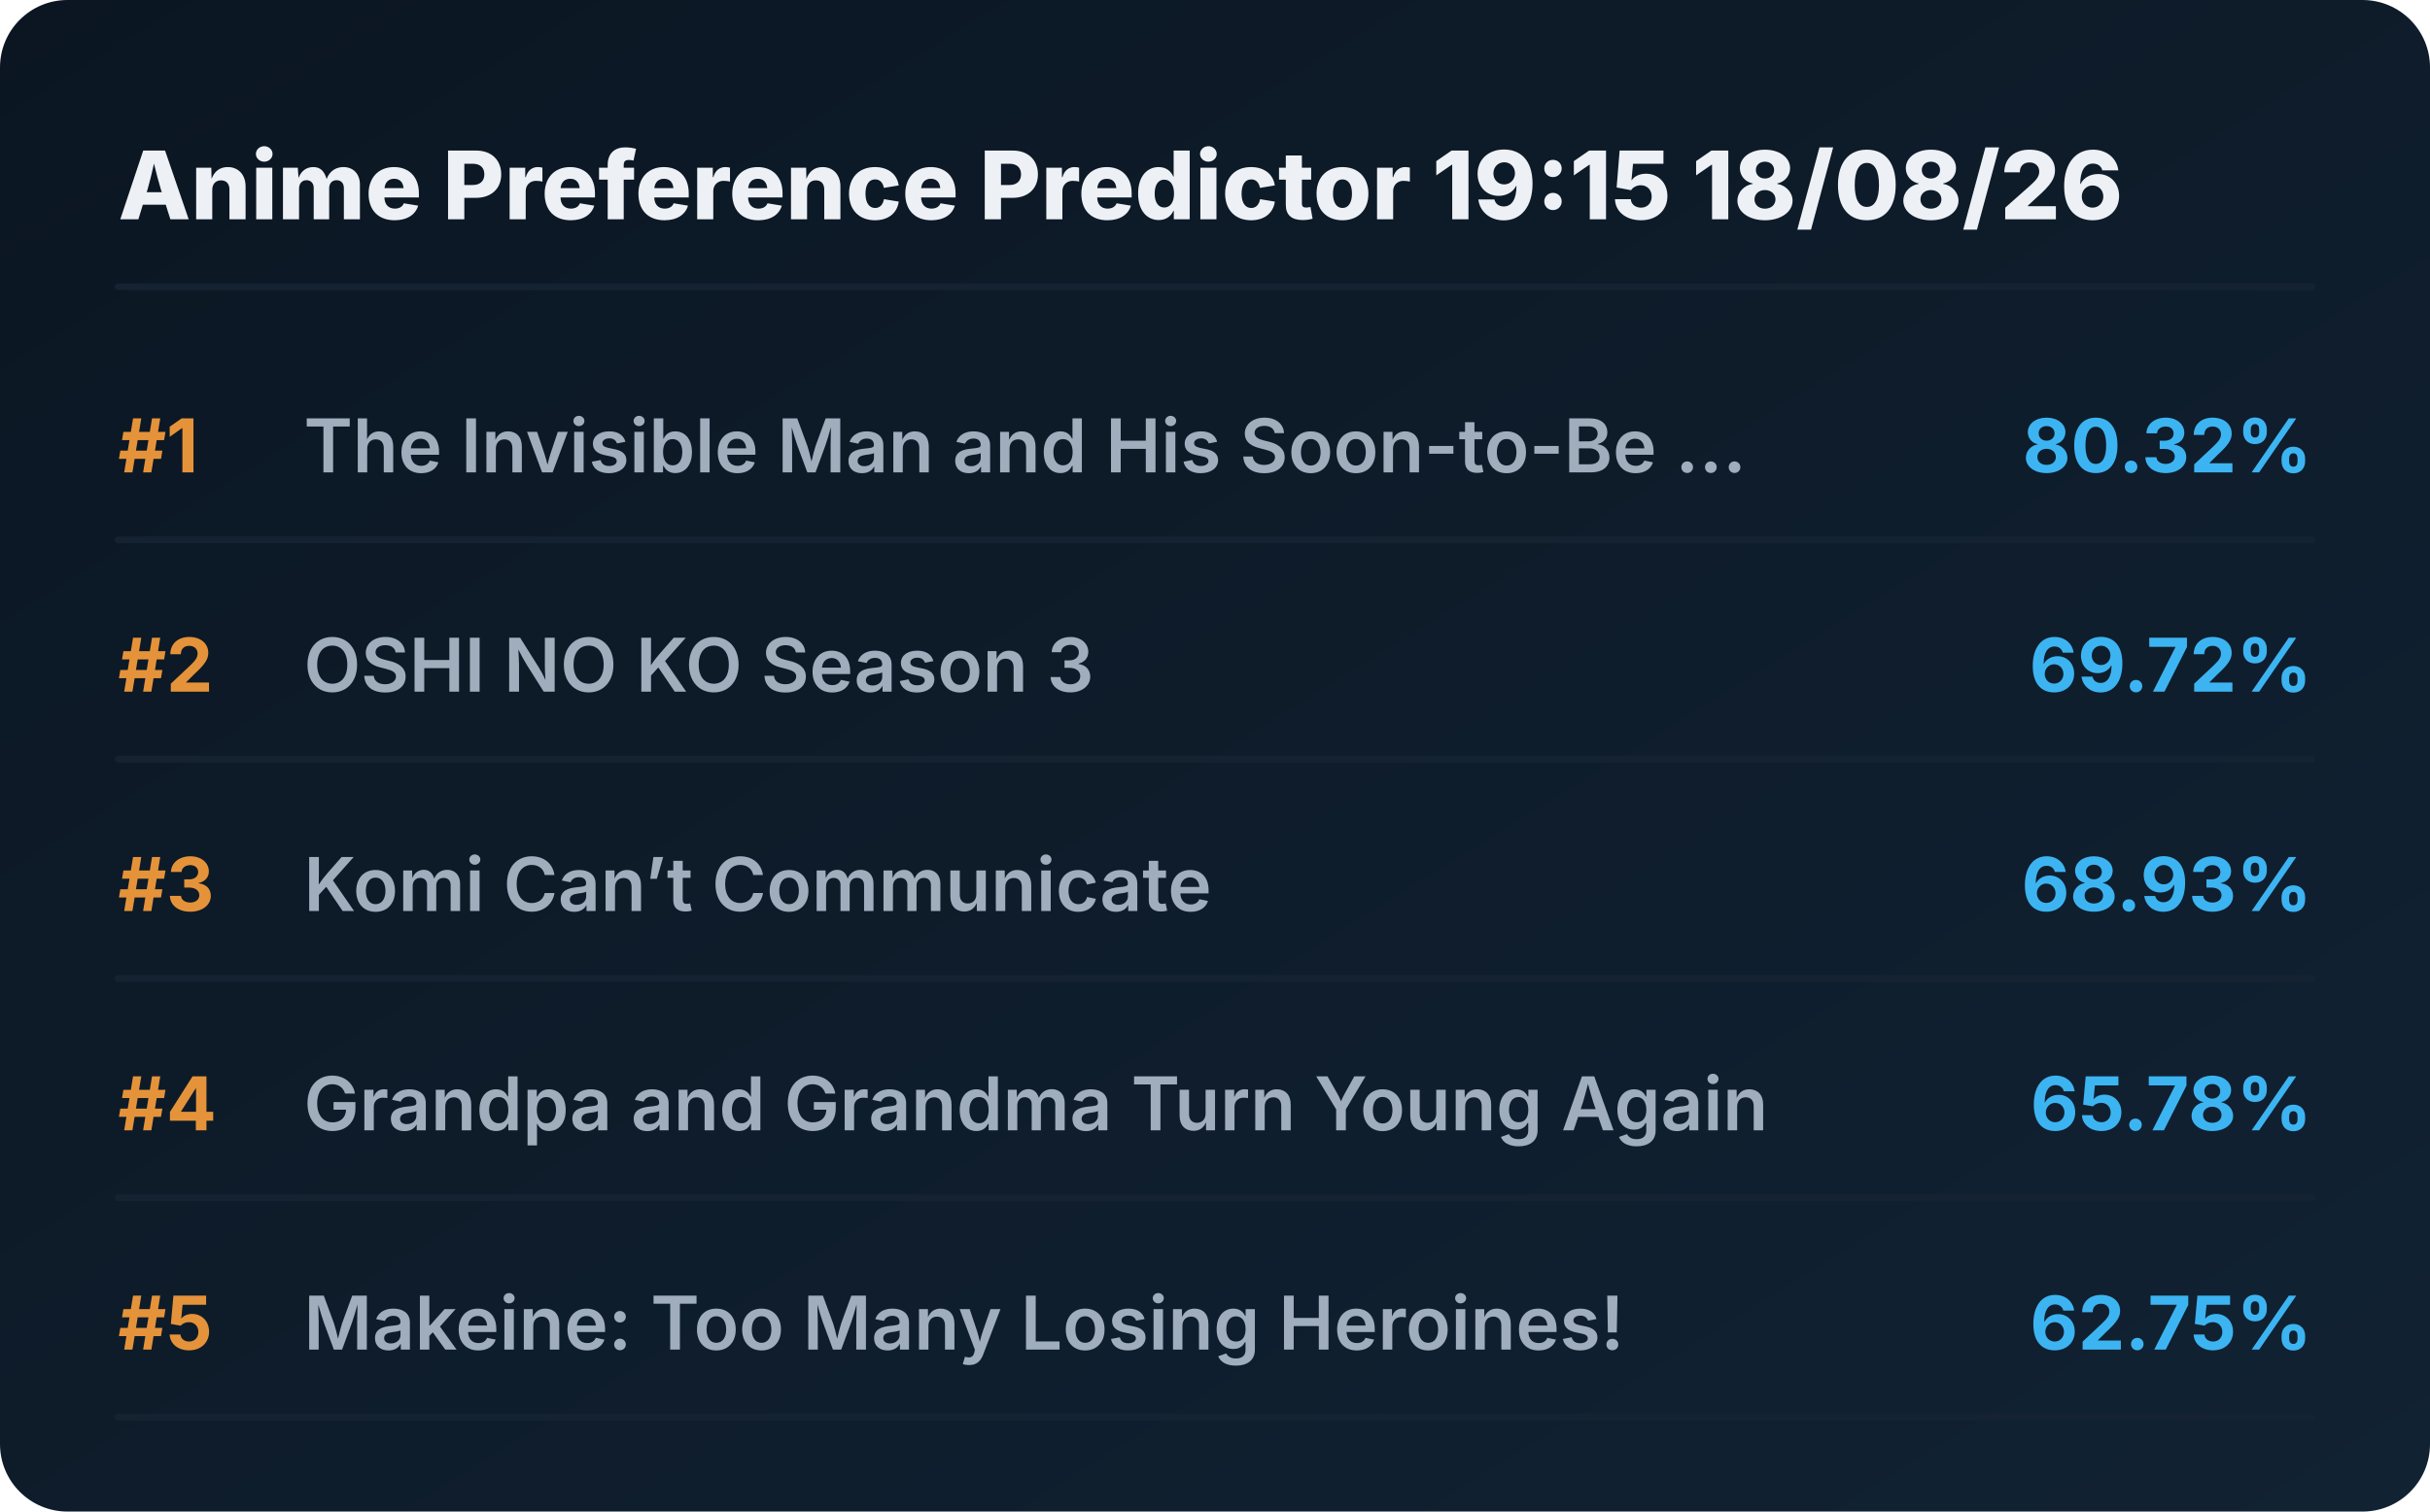
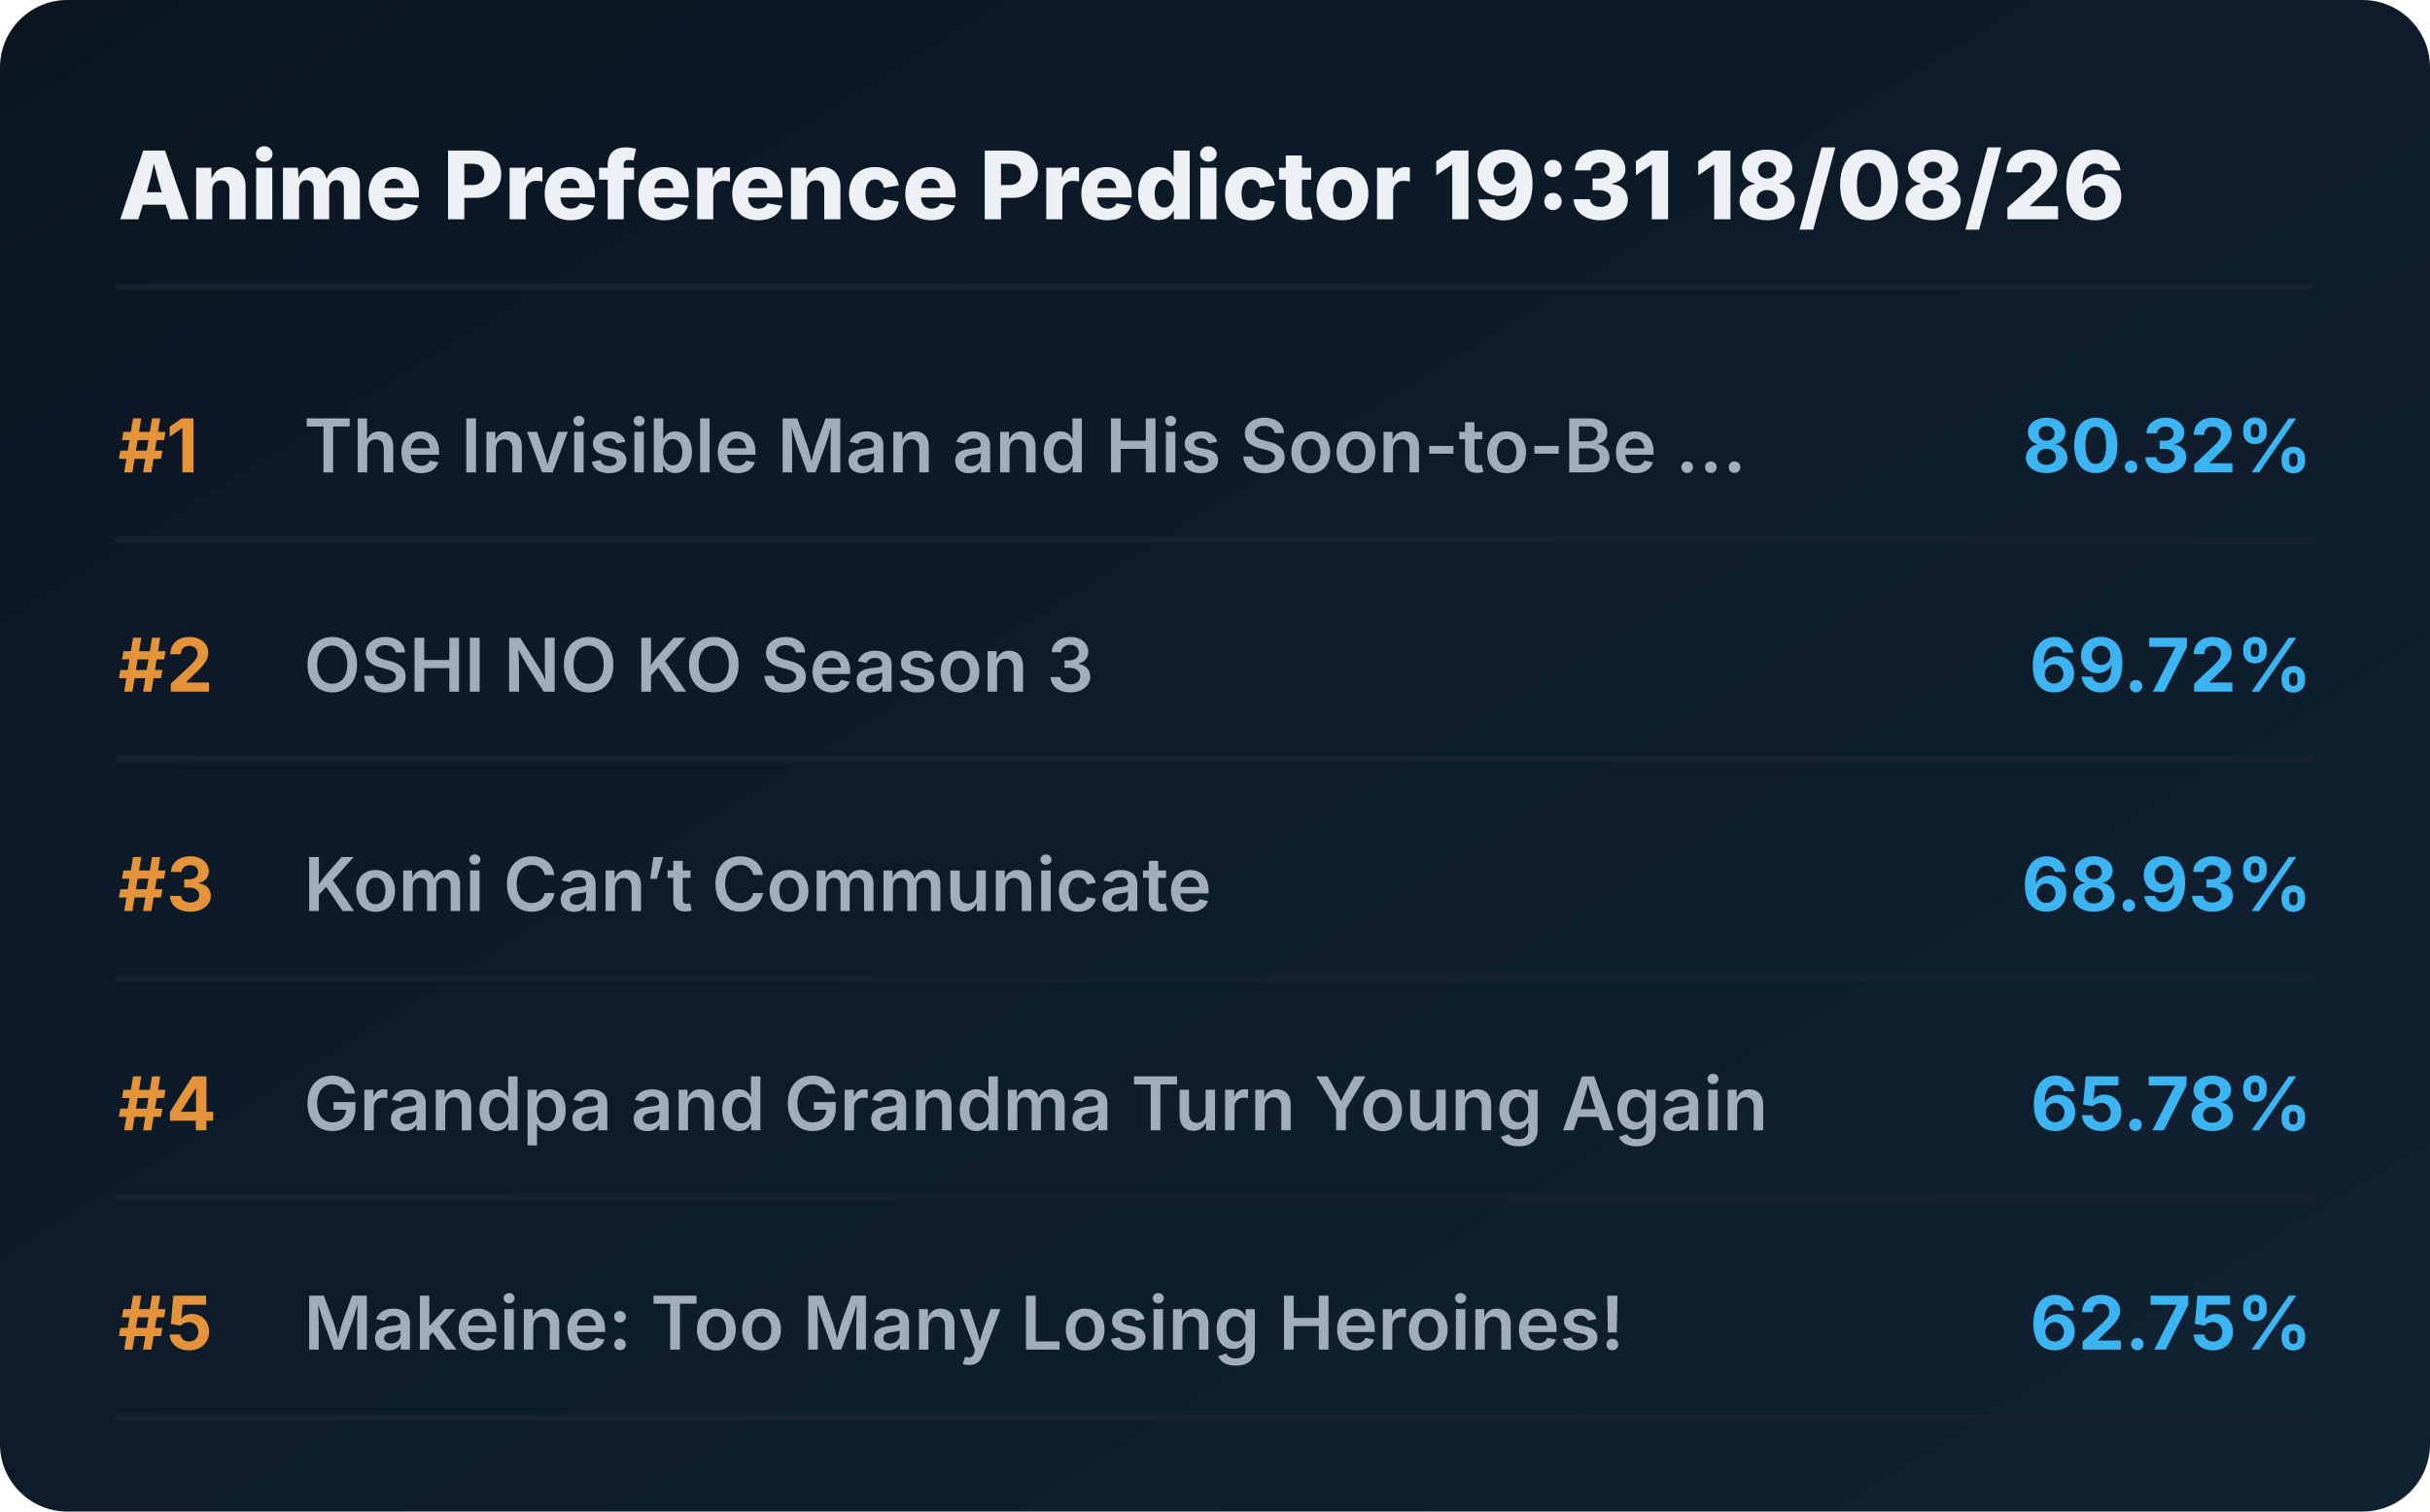
<svg xmlns="http://www.w3.org/2000/svg" viewBox="0 0 720 448" preserveAspectRatio="xMidYMid meet" style="width: 100%; height: auto; max-width: 720px;">
  <defs>
    <linearGradient id="boxGrad" x1="0%" y1="0%" x2="100%" y2="100%">
      <stop offset="0%" stop-color="#0b1622" />
      <stop offset="100%" stop-color="#112233" />
    </linearGradient>
    <clipPath id="titleClip">
      <rect x="90" y="0" width="510" height="100%" />
    </clipPath>
  </defs>
  <style>
    .bg { fill: url(#boxGrad); rx: 20px; }
    .header { font-family: 'Overpass', 'Inter', system-ui, sans-serif; font-weight: 800; font-size: 28px; fill: #edf1f5; }
    .rank { font-family: 'Overpass', 'Inter', system-ui, sans-serif; font-weight: 700; font-size: 22px; fill: #e5933a; }
    .title { font-family: 'Overpass', 'Inter', system-ui, sans-serif; font-weight: 600; font-size: 22px; fill: #9fadbd; }
    .score { font-family: 'Overpass', 'Inter', system-ui, sans-serif; font-weight: 700; font-size: 22px; fill: #3db4f2; }
    .line { stroke: #152232; stroke-width: 2; stroke-linecap: round; }
  </style>
  <rect class="bg" width="720" height="448" />
-   <text x="35" y="65" class="header">Anime Preference Predictor 19:15 18/08/26</text>
+   <text x="35" y="65" class="header">Anime Preference Predictor 19:31 18/08/26</text>
  <line x1="35" y1="85" x2="685" y2="85" class="line" />
  <g transform="translate(0, 0)">
    <text x="35" y="140" class="rank">#1</text>
    <text x="90" y="140" class="title">The Invisible Man and His Soon-to-Be ...</text>
    <text x="685" y="140" class="score" text-anchor="end">80.32%</text>
    <line x1="35" y1="160" x2="685" y2="160" class="line" />
  </g>
  <g transform="translate(0, 65)">
    <text x="35" y="140" class="rank">#2</text>
    <text x="90" y="140" class="title">OSHI NO KO Season 3</text>
    <text x="685" y="140" class="score" text-anchor="end">69.72%</text>
    <line x1="35" y1="160" x2="685" y2="160" class="line" />
  </g>
  <g transform="translate(0, 130)">
    <text x="35" y="140" class="rank">#3</text>
    <text x="90" y="140" class="title">Komi Can’t Communicate</text>
    <text x="685" y="140" class="score" text-anchor="end">68.93%</text>
    <line x1="35" y1="160" x2="685" y2="160" class="line" />
  </g>
  <g transform="translate(0, 195)">
    <text x="35" y="140" class="rank">#4</text>
    <text x="90" y="140" class="title">Grandpa and Grandma Turn Young Again</text>
    <text x="685" y="140" class="score" text-anchor="end">65.78%</text>
    <line x1="35" y1="160" x2="685" y2="160" class="line" />
  </g>
  <g transform="translate(0, 260)">
    <text x="35" y="140" class="rank">#5</text>
    <text x="90" y="140" class="title">Makeine: Too Many Losing Heroines!</text>
    <text x="685" y="140" class="score" text-anchor="end">62.75%</text>
    <line x1="35" y1="160" x2="685" y2="160" class="line" />
  </g>
</svg>
